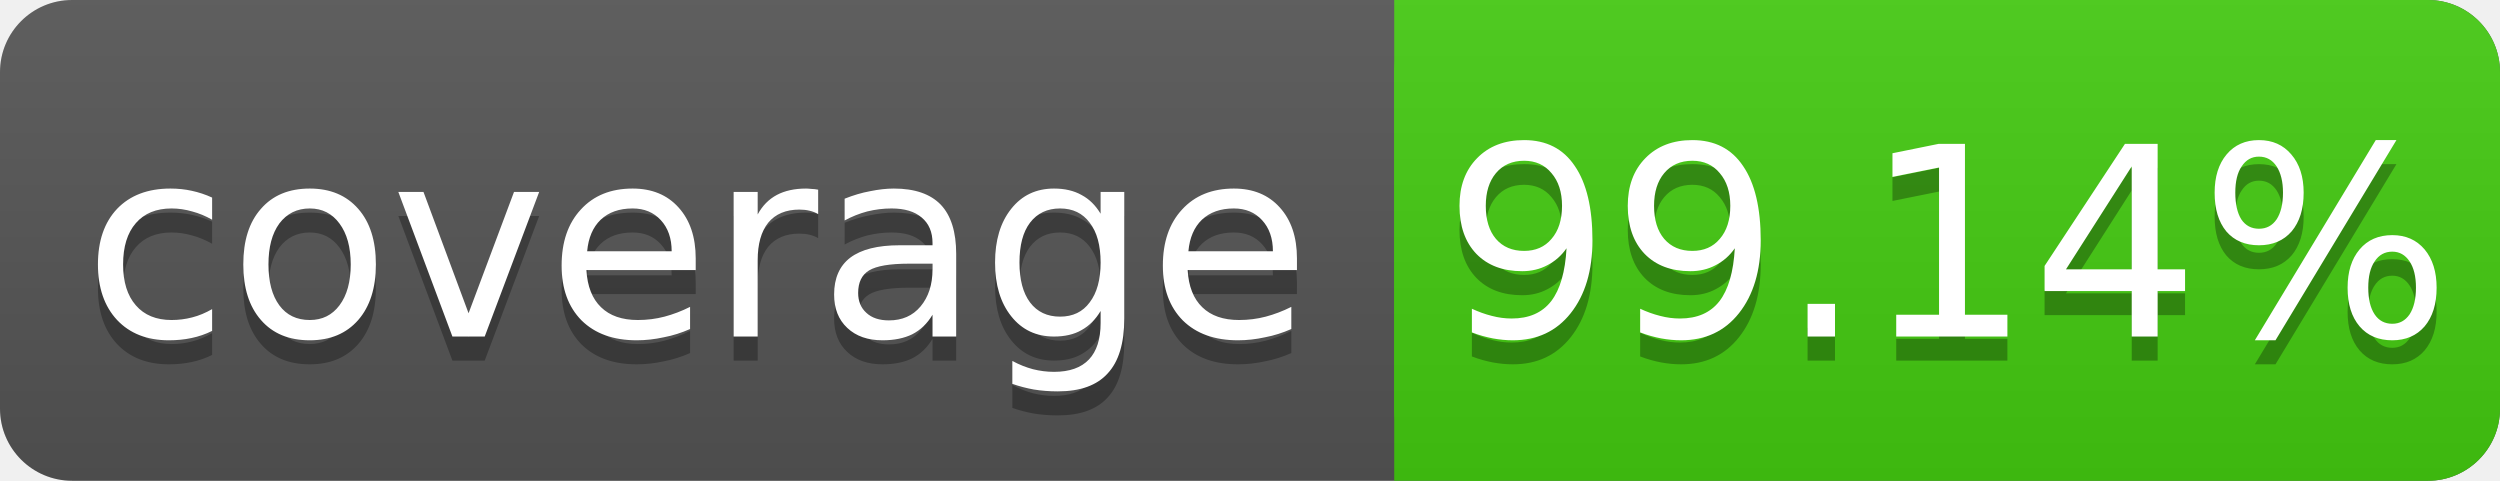
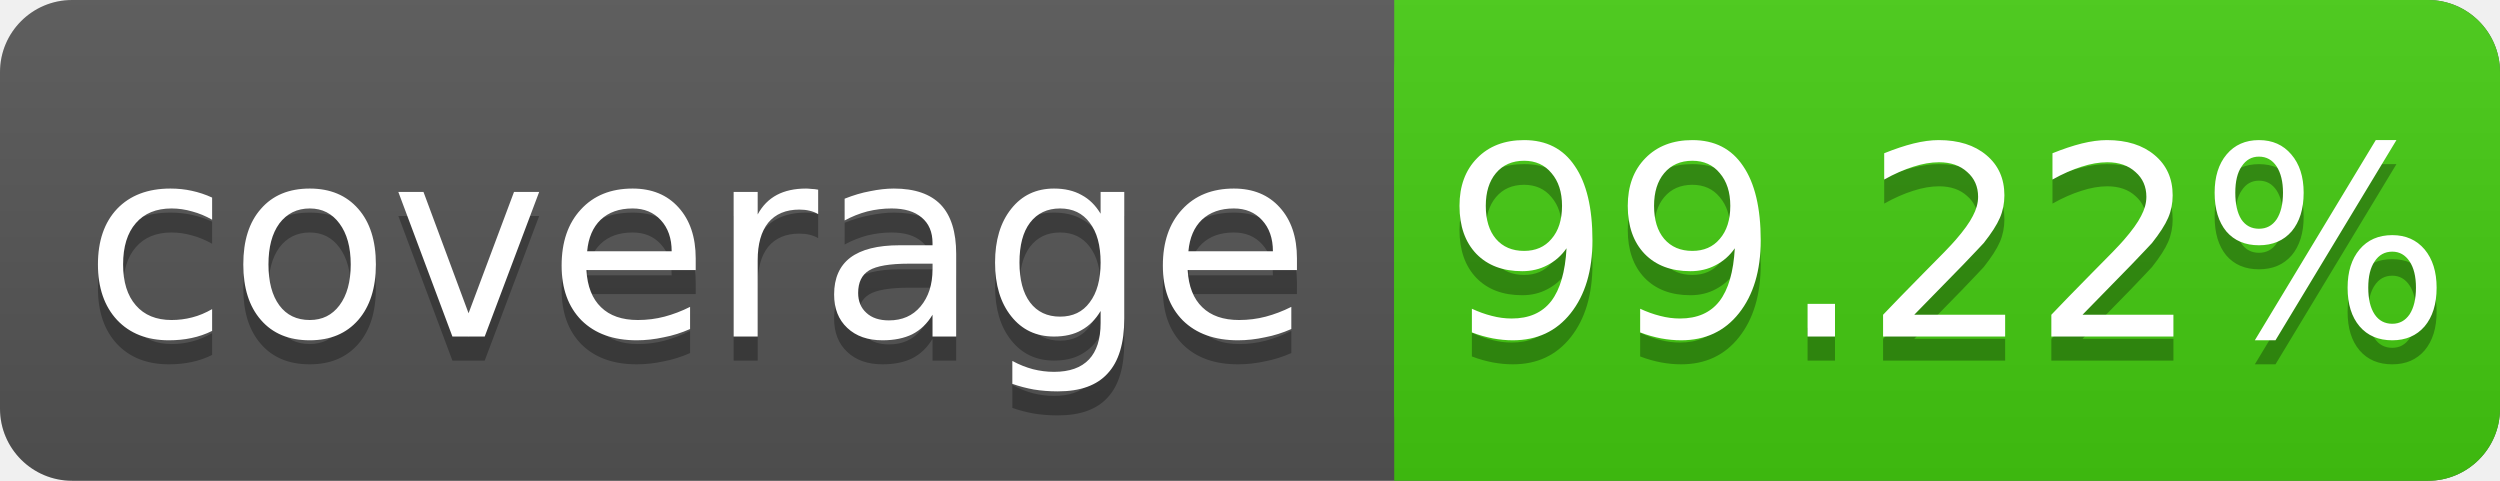
<svg xmlns="http://www.w3.org/2000/svg" width="104" height="20">
  <linearGradient id="s" x2="0" y2="100%">
    <stop offset="0" stop-color="#bbb" stop-opacity=".1" />
    <stop offset="1" stop-opacity=".1" />
  </linearGradient>
  <rect rx="3" width="104" height="20" fill="#555" />
  <rect rx="3" x="58" width="46" height="20" fill="#4c1" />
  <rect x="58" width="4" height="20" fill="#4c1" />
  <rect rx="3" width="104" height="20" fill="url(#s)" />
  <g fill="#fff" text-anchor="middle" font-family="DejaVu Sans,Verdana,Geneva,sans-serif" font-size="11">
    <text x="29" y="15" fill="#010101" fill-opacity=".3">coverage</text>
    <text x="29" y="14">coverage</text>
-     <text x="81" y="15" fill="#010101" fill-opacity=".3">99.14%</text>
-     <text x="81" y="14">99.14%</text>
+     <text x="81" y="15" fill="#010101" fill-opacity=".3">99.22%</text>
+     <text x="81" y="14">99.22%</text>
  </g>
</svg>
